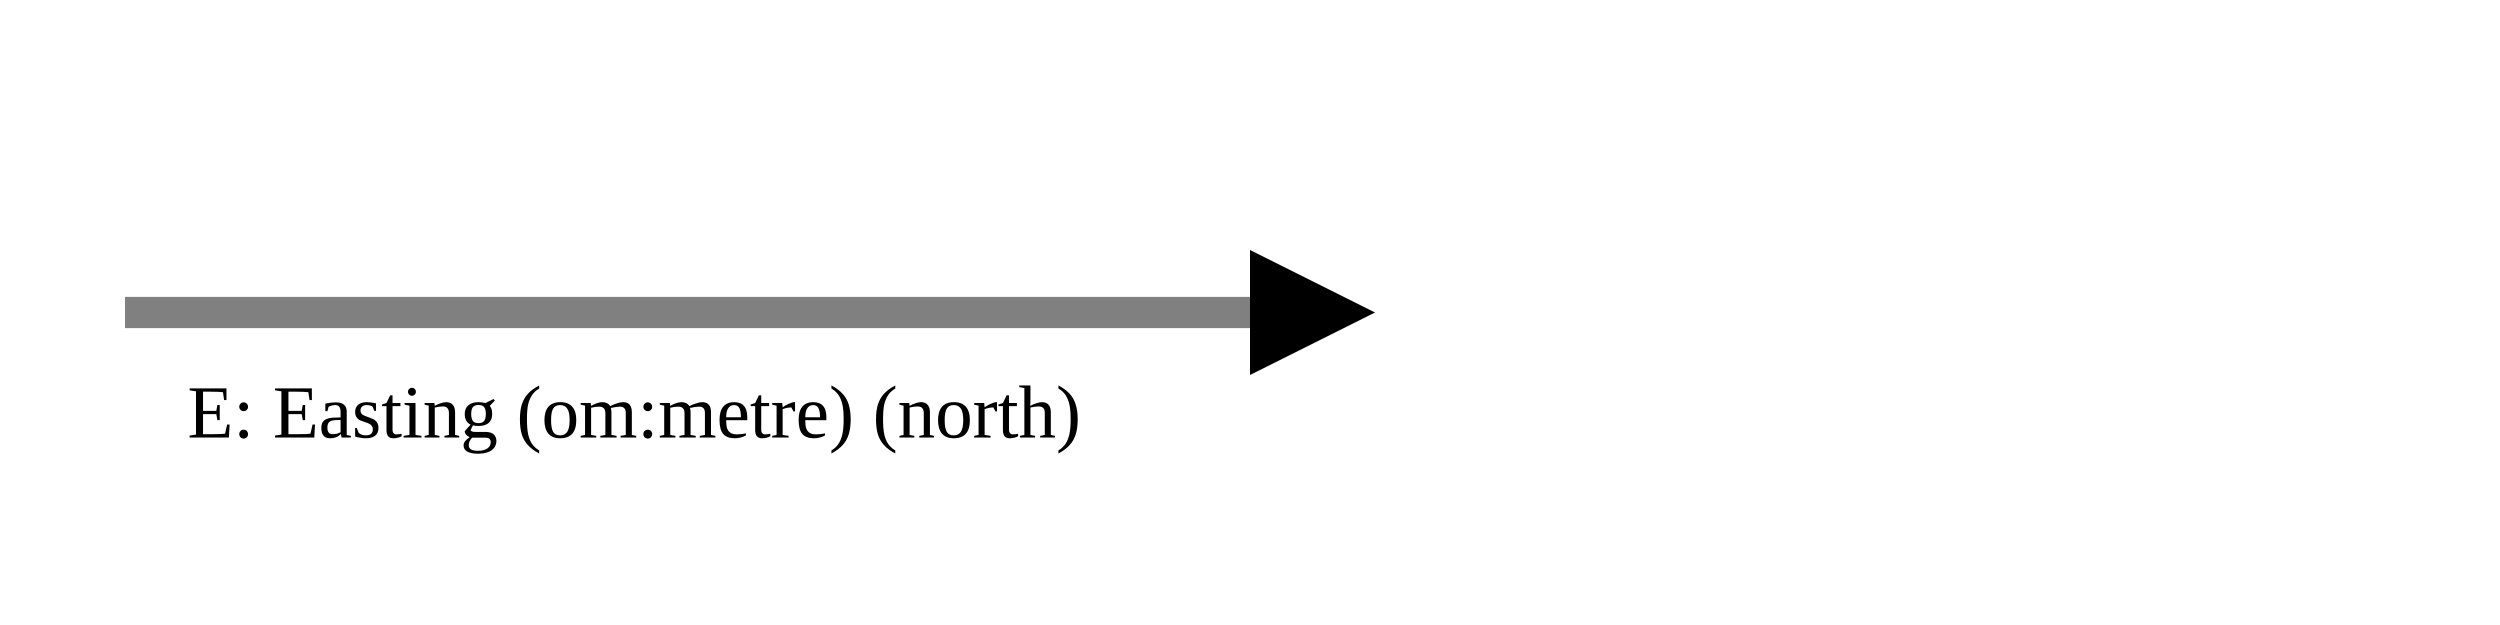
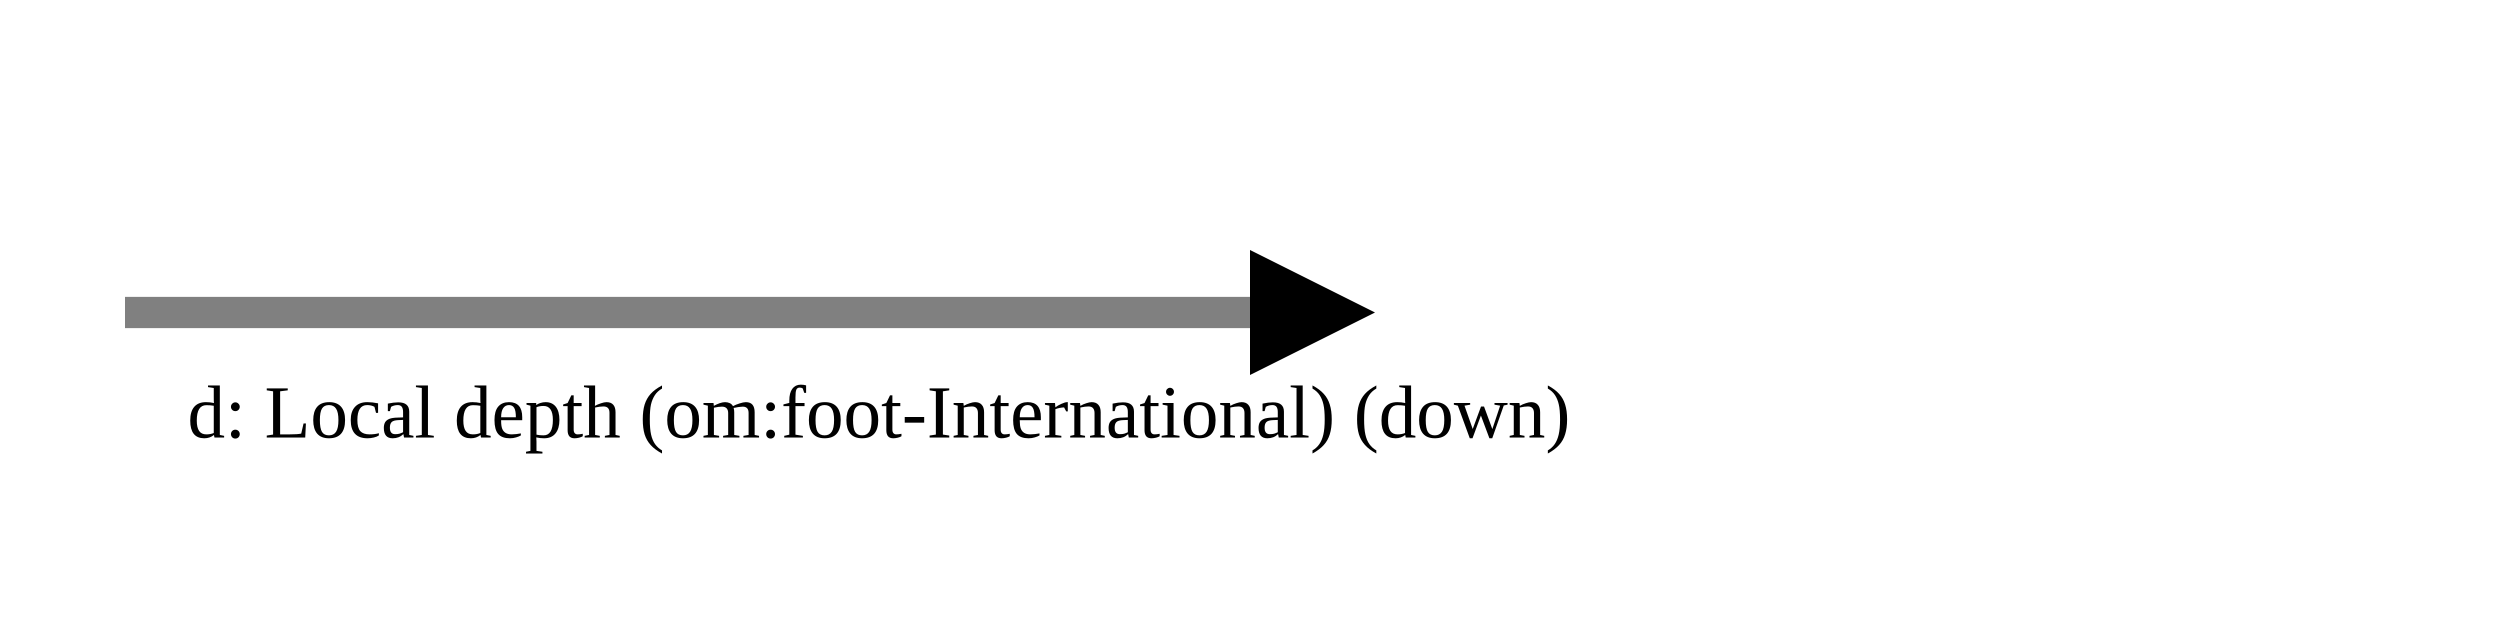
<svg xmlns="http://www.w3.org/2000/svg" version="1.1" width="400" height="100" viewbox="0 0 275 100">
  <defs>
    <marker id="arrowhead" markerWidth="10" markerHeight="7" refX="0" refY="2" orient="auto">
      <polygon points="0 0, 4 2, 0 4" />
    </marker>
  </defs>
  <line x1="20" y1="50" x2="200" y2="50" stroke="gray" stroke-width="5" marker-end="url(#arrowhead)" />
-   <text x="30" y="70" class="small">E: Easting (om:metre) (north)</text>
+   <text x="30" y="70" class="small">d: Local depth (om:foot-International) (down)</text>
</svg>
